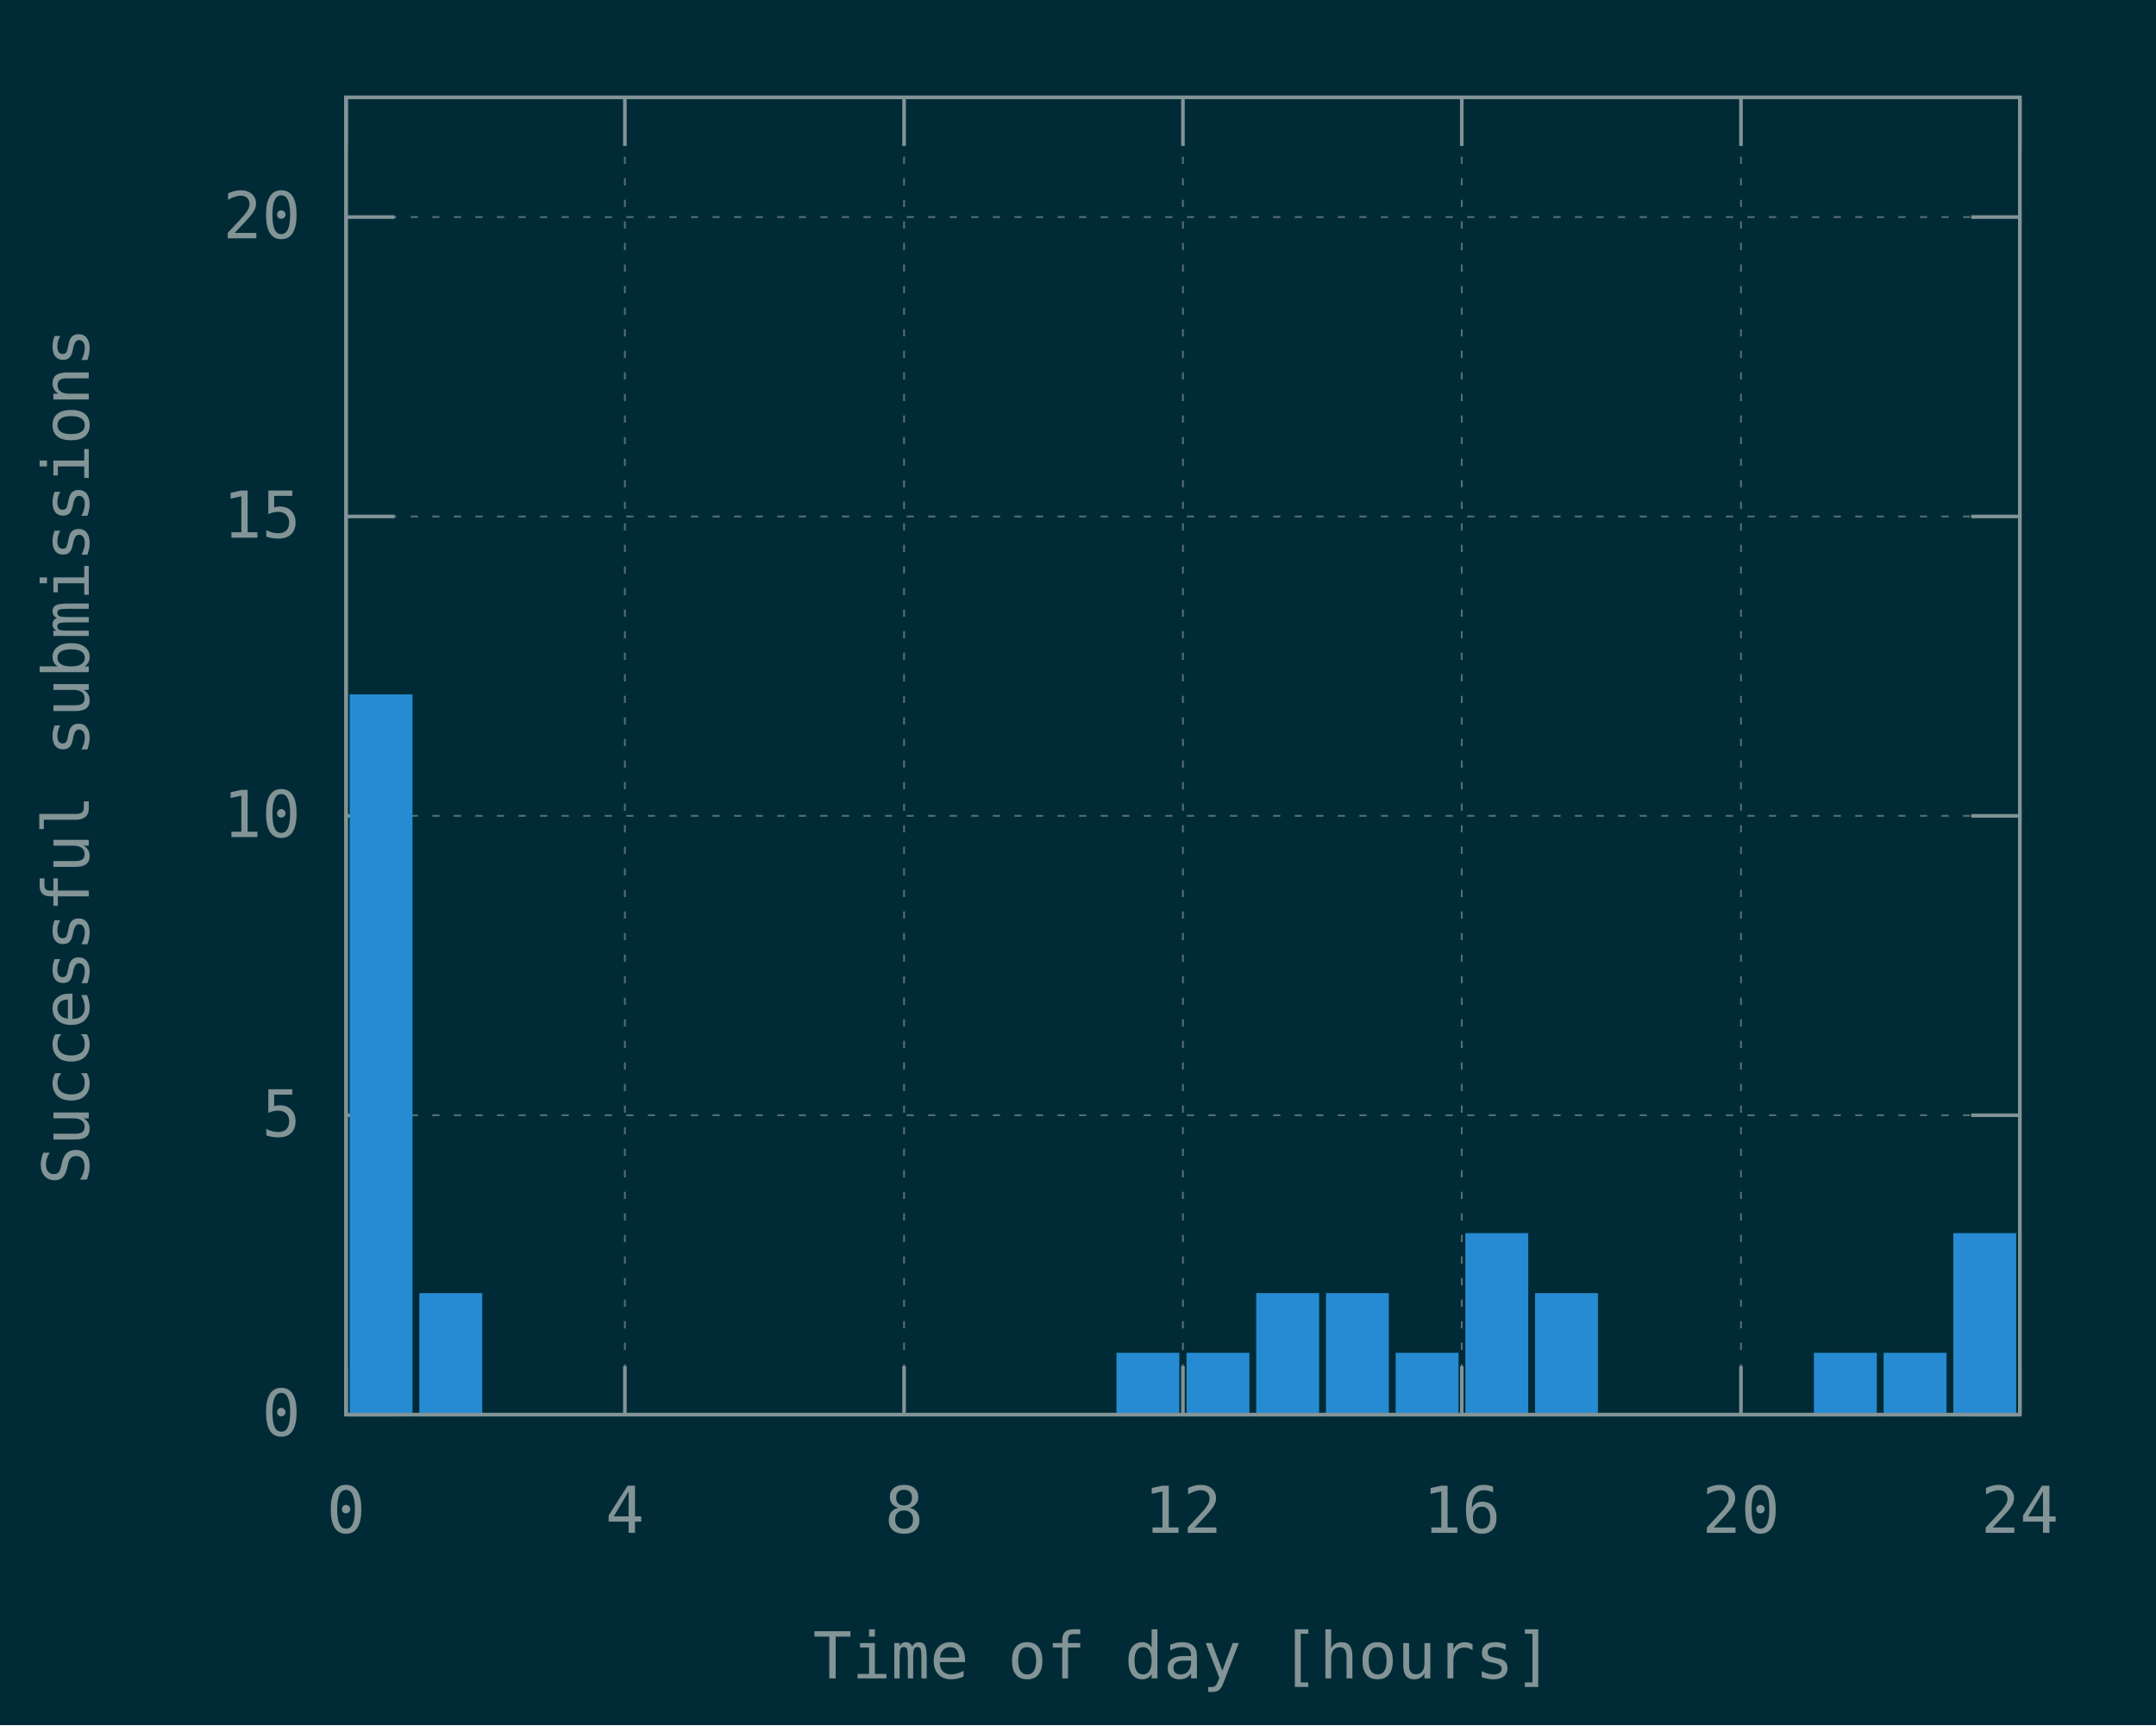
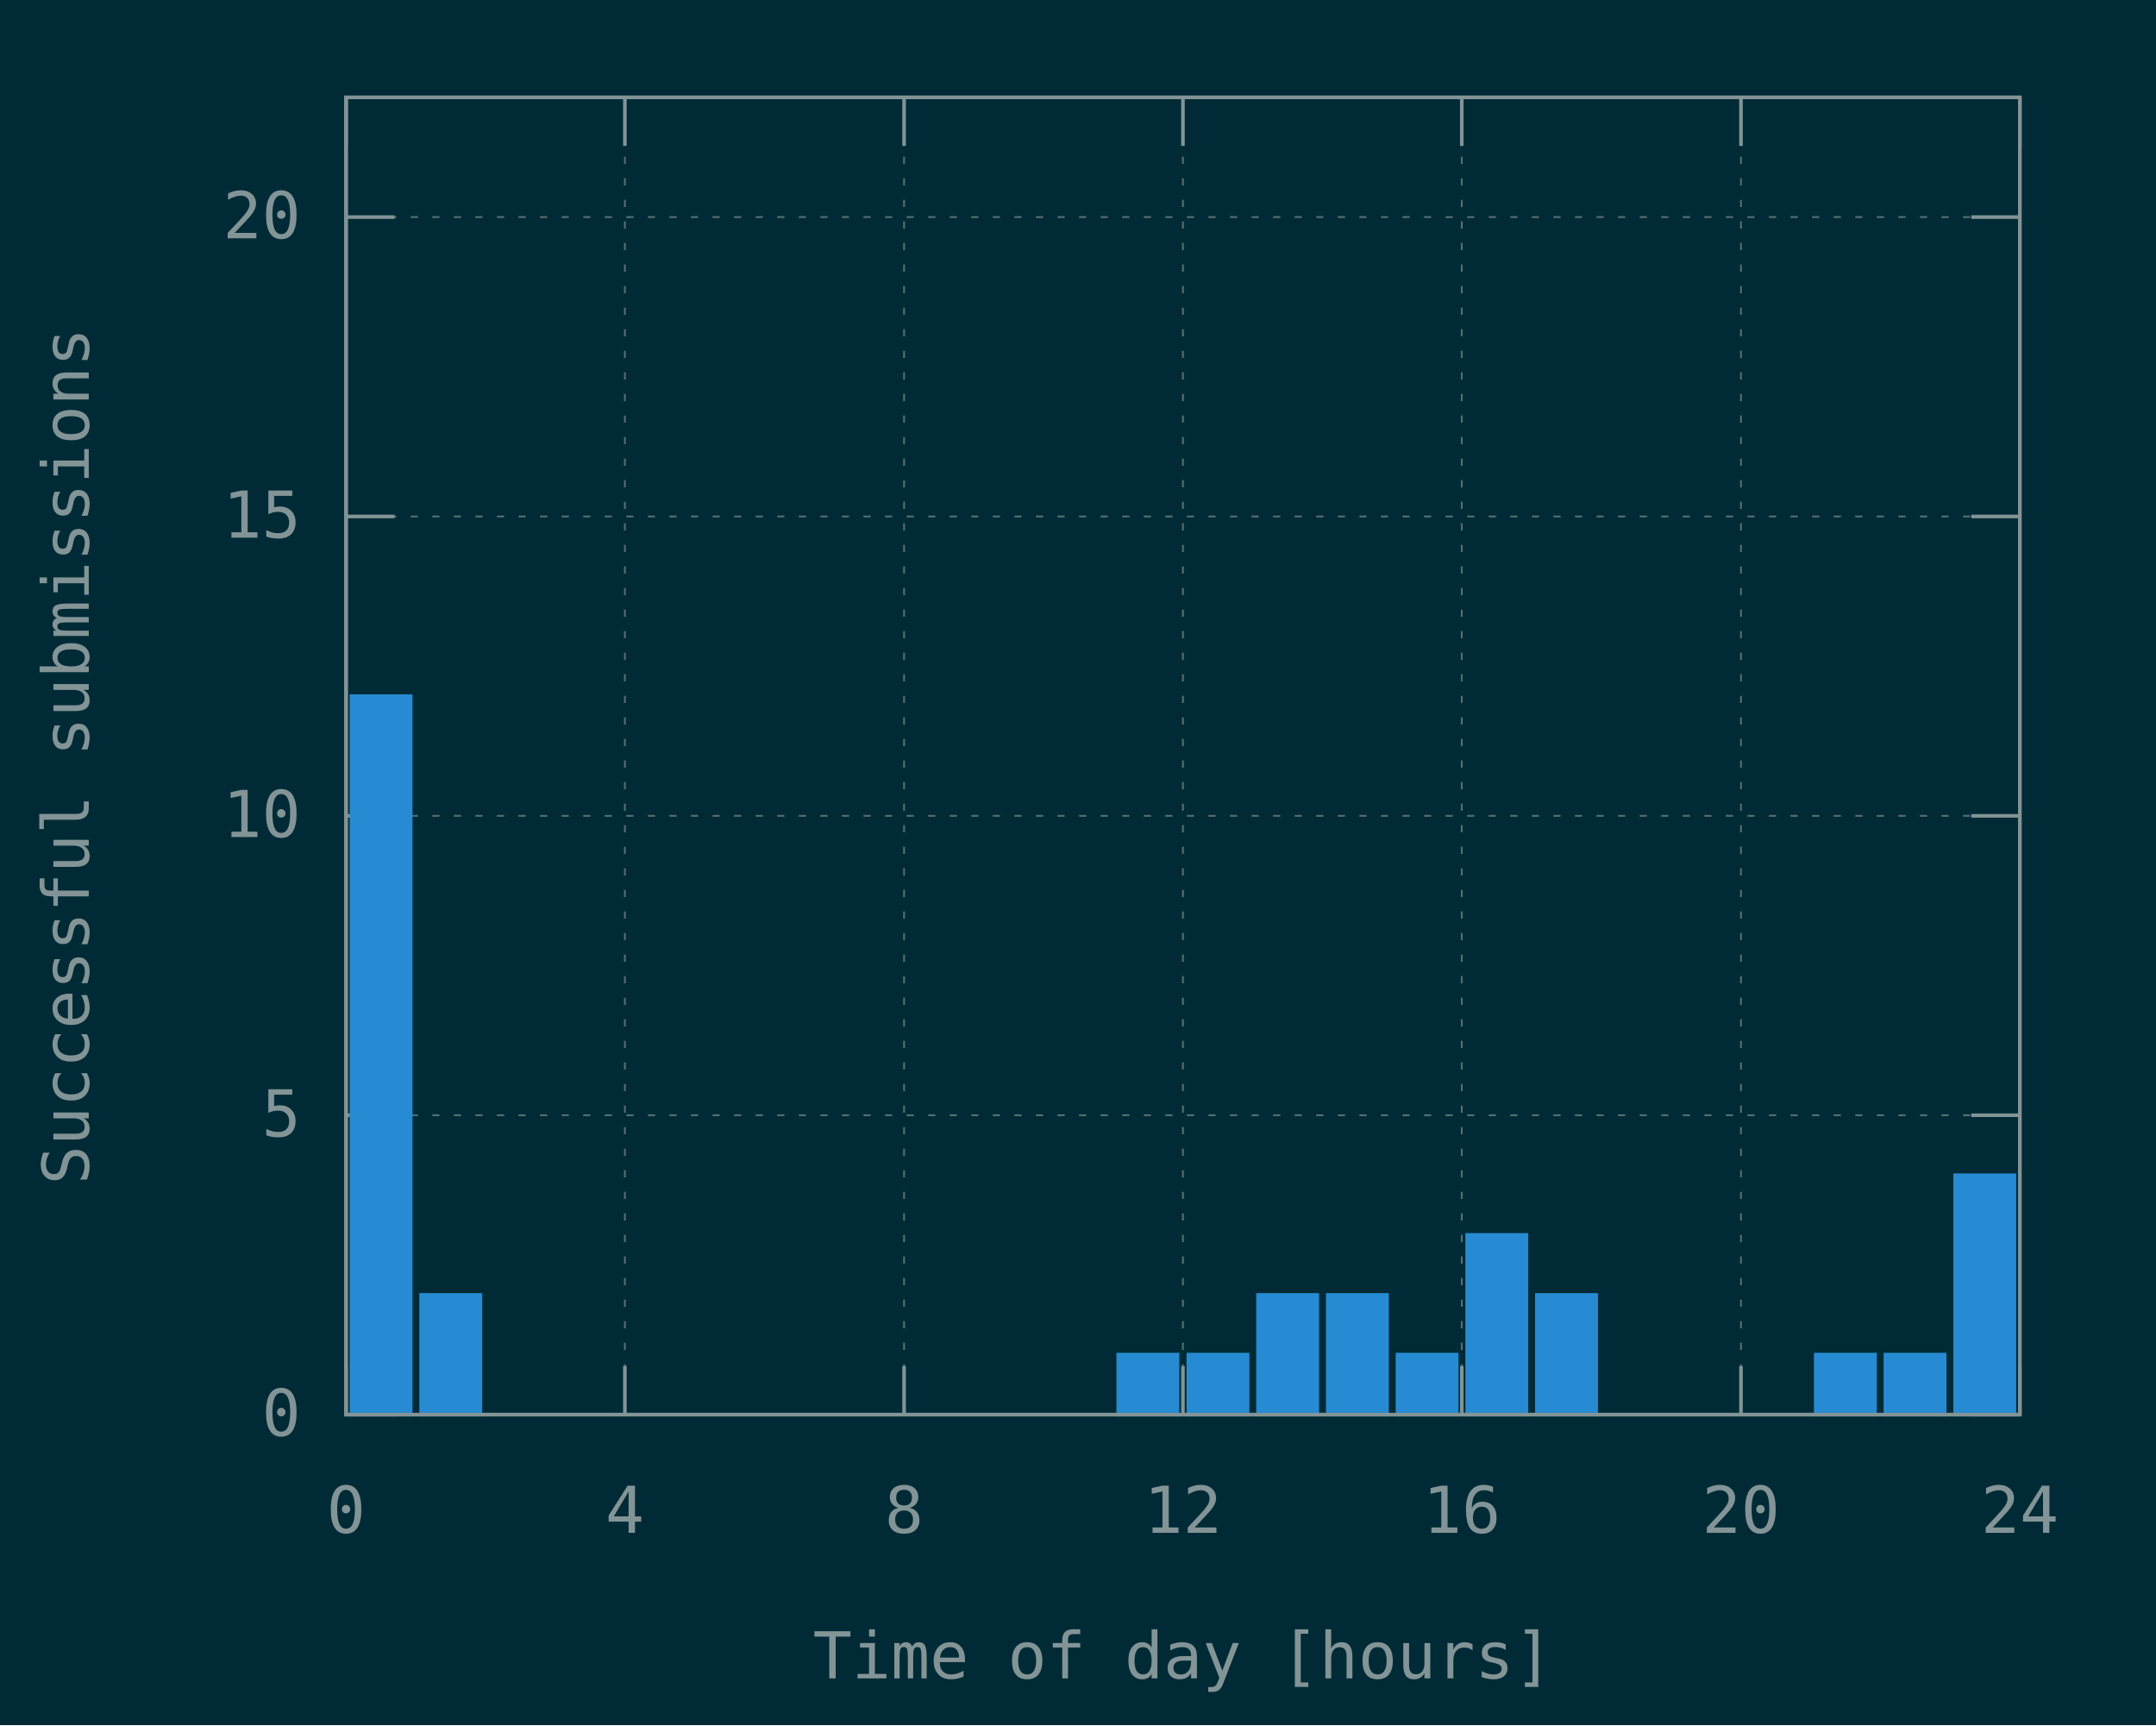
<svg xmlns="http://www.w3.org/2000/svg" xmlns:xlink="http://www.w3.org/1999/xlink" width="600" height="480" viewBox="0 0 600 480">
  <g id="gnuplot_canvas">
    <rect x="0" y="0" width="600" height="480" fill="#002b36" />
    <defs>
      <circle id="gpDot" r="0.5" stroke-width="0.5" stroke="currentColor" />
      <path id="gpPt0" stroke-width="0.148" stroke="currentColor" d="M-1,0 h2 M0,-1 v2" />
      <path id="gpPt1" stroke-width="0.148" stroke="currentColor" d="M-1,-1 L1,1 M1,-1 L-1,1" />
      <path id="gpPt2" stroke-width="0.148" stroke="currentColor" d="M-1,0 L1,0 M0,-1 L0,1 M-1,-1 L1,1 M-1,1 L1,-1" />
      <rect id="gpPt3" stroke-width="0.148" stroke="currentColor" x="-1" y="-1" width="2" height="2" />
      <rect id="gpPt4" stroke-width="0.148" stroke="currentColor" fill="currentColor" x="-1" y="-1" width="2" height="2" />
      <circle id="gpPt5" stroke-width="0.148" stroke="currentColor" cx="0" cy="0" r="1" />
      <use xlink:href="#gpPt5" id="gpPt6" fill="currentColor" stroke="none" />
      <path id="gpPt7" stroke-width="0.148" stroke="currentColor" d="M0,-1.33 L-1.33,0.67 L1.33,0.67 z" />
      <use xlink:href="#gpPt7" id="gpPt8" fill="currentColor" stroke="none" />
      <use xlink:href="#gpPt7" id="gpPt9" stroke="currentColor" transform="rotate(180)" />
      <use xlink:href="#gpPt9" id="gpPt10" fill="currentColor" stroke="none" />
      <use xlink:href="#gpPt3" id="gpPt11" stroke="currentColor" transform="rotate(45)" />
      <use xlink:href="#gpPt11" id="gpPt12" fill="currentColor" stroke="none" />
      <path id="gpPt13" stroke-width="0.148" stroke="currentColor" d="M0,1.330 L1.265,0.411 L0.782,-1.067 L-0.782,-1.076 L-1.265,0.411 z" />
      <use xlink:href="#gpPt13" id="gpPt14" fill="currentColor" stroke="none" />
      <filter id="textbox" filterUnits="objectBoundingBox" x="0" y="0" height="1" width="1">
        <feFlood flood-color="#002B36" flood-opacity="1" result="bgnd" />
        <feComposite in="SourceGraphic" in2="bgnd" operator="atop" />
      </filter>
      <filter id="greybox" filterUnits="objectBoundingBox" x="0" y="0" height="1" width="1">
        <feFlood flood-color="lightgrey" flood-opacity="1" result="grey" />
        <feComposite in="SourceGraphic" in2="grey" operator="atop" />
      </filter>
    </defs>
    <g fill="none" color="#002B36" stroke="currentColor" stroke-width="1.00" stroke-linecap="butt" stroke-linejoin="miter">
</g>
    <g fill="none" color="black" stroke="currentColor" stroke-width="1.00" stroke-linecap="butt" stroke-linejoin="miter">
</g>
    <g fill="none" color="black" stroke="rgb(131, 148, 150)" stroke-width="0.50" stroke-linecap="butt" stroke-linejoin="miter">
</g>
    <g fill="none" color="gray" stroke="currentColor" stroke-width="0.50" stroke-linecap="butt" stroke-linejoin="miter">
      <path stroke="rgb( 88, 110, 117)" stroke-dasharray="2,4" class="gridline" d="M96.3,393.6 L562.1,393.6  " />
    </g>
    <g fill="none" color="gray" stroke="rgb( 88, 110, 117)" stroke-width="1.00" stroke-linecap="butt" stroke-linejoin="miter">
</g>
    <g fill="none" color="black" stroke="currentColor" stroke-width="1.00" stroke-linecap="butt" stroke-linejoin="miter">
      <path stroke="rgb(131, 148, 150)" d="M96.3,393.6 L109.8,393.6 M562.1,393.6 L548.6,393.6  " />
      <g transform="translate(83.7,399.5)" stroke="none" fill="rgb(131,148,150)" font-family="Inconsolata" font-size="18.00" text-anchor="end">
        <text>
          <tspan font-family="Inconsolata"> 0</tspan>
        </text>
      </g>
    </g>
    <g fill="none" color="black" stroke="currentColor" stroke-width="1.00" stroke-linecap="butt" stroke-linejoin="miter">
</g>
    <g fill="none" color="black" stroke="rgb(131, 148, 150)" stroke-width="0.50" stroke-linecap="butt" stroke-linejoin="miter">
</g>
    <g fill="none" color="gray" stroke="currentColor" stroke-width="0.50" stroke-linecap="butt" stroke-linejoin="miter">
      <path stroke="rgb( 88, 110, 117)" stroke-dasharray="2,4" class="gridline" d="M96.3,310.3 L562.1,310.3  " />
    </g>
    <g fill="none" color="gray" stroke="rgb( 88, 110, 117)" stroke-width="1.00" stroke-linecap="butt" stroke-linejoin="miter">
</g>
    <g fill="none" color="black" stroke="currentColor" stroke-width="1.00" stroke-linecap="butt" stroke-linejoin="miter">
      <path stroke="rgb(131, 148, 150)" d="M96.3,310.3 L109.8,310.3 M562.1,310.3 L548.6,310.3  " />
      <g transform="translate(83.7,316.2)" stroke="none" fill="rgb(131,148,150)" font-family="Inconsolata" font-size="18.00" text-anchor="end">
        <text>
          <tspan font-family="Inconsolata"> 5</tspan>
        </text>
      </g>
    </g>
    <g fill="none" color="black" stroke="currentColor" stroke-width="1.00" stroke-linecap="butt" stroke-linejoin="miter">
</g>
    <g fill="none" color="black" stroke="rgb(131, 148, 150)" stroke-width="0.50" stroke-linecap="butt" stroke-linejoin="miter">
</g>
    <g fill="none" color="gray" stroke="currentColor" stroke-width="0.50" stroke-linecap="butt" stroke-linejoin="miter">
      <path stroke="rgb( 88, 110, 117)" stroke-dasharray="2,4" class="gridline" d="M96.3,227.0 L562.1,227.0  " />
    </g>
    <g fill="none" color="gray" stroke="rgb( 88, 110, 117)" stroke-width="1.00" stroke-linecap="butt" stroke-linejoin="miter">
</g>
    <g fill="none" color="black" stroke="currentColor" stroke-width="1.00" stroke-linecap="butt" stroke-linejoin="miter">
      <path stroke="rgb(131, 148, 150)" d="M96.3,227.0 L109.8,227.0 M562.1,227.0 L548.6,227.0  " />
      <g transform="translate(83.7,232.9)" stroke="none" fill="rgb(131,148,150)" font-family="Inconsolata" font-size="18.00" text-anchor="end">
        <text>
          <tspan font-family="Inconsolata"> 10</tspan>
        </text>
      </g>
    </g>
    <g fill="none" color="black" stroke="currentColor" stroke-width="1.00" stroke-linecap="butt" stroke-linejoin="miter">
</g>
    <g fill="none" color="black" stroke="rgb(131, 148, 150)" stroke-width="0.50" stroke-linecap="butt" stroke-linejoin="miter">
</g>
    <g fill="none" color="gray" stroke="currentColor" stroke-width="0.50" stroke-linecap="butt" stroke-linejoin="miter">
      <path stroke="rgb( 88, 110, 117)" stroke-dasharray="2,4" class="gridline" d="M96.3,143.7 L562.1,143.7  " />
    </g>
    <g fill="none" color="gray" stroke="rgb( 88, 110, 117)" stroke-width="1.00" stroke-linecap="butt" stroke-linejoin="miter">
</g>
    <g fill="none" color="black" stroke="currentColor" stroke-width="1.00" stroke-linecap="butt" stroke-linejoin="miter">
      <path stroke="rgb(131, 148, 150)" d="M96.3,143.7 L109.8,143.7 M562.1,143.7 L548.6,143.7  " />
      <g transform="translate(83.7,149.6)" stroke="none" fill="rgb(131,148,150)" font-family="Inconsolata" font-size="18.00" text-anchor="end">
        <text>
          <tspan font-family="Inconsolata"> 15</tspan>
        </text>
      </g>
    </g>
    <g fill="none" color="black" stroke="currentColor" stroke-width="1.00" stroke-linecap="butt" stroke-linejoin="miter">
</g>
    <g fill="none" color="black" stroke="rgb(131, 148, 150)" stroke-width="0.50" stroke-linecap="butt" stroke-linejoin="miter">
</g>
    <g fill="none" color="gray" stroke="currentColor" stroke-width="0.50" stroke-linecap="butt" stroke-linejoin="miter">
      <path stroke="rgb( 88, 110, 117)" stroke-dasharray="2,4" class="gridline" d="M96.3,60.4 L562.1,60.4  " />
    </g>
    <g fill="none" color="gray" stroke="rgb( 88, 110, 117)" stroke-width="1.00" stroke-linecap="butt" stroke-linejoin="miter">
</g>
    <g fill="none" color="black" stroke="currentColor" stroke-width="1.00" stroke-linecap="butt" stroke-linejoin="miter">
      <path stroke="rgb(131, 148, 150)" d="M96.3,60.4 L109.8,60.4 M562.1,60.4 L548.6,60.4  " />
      <g transform="translate(83.7,66.3)" stroke="none" fill="rgb(131,148,150)" font-family="Inconsolata" font-size="18.00" text-anchor="end">
        <text>
          <tspan font-family="Inconsolata"> 20</tspan>
        </text>
      </g>
    </g>
    <g fill="none" color="black" stroke="currentColor" stroke-width="1.00" stroke-linecap="butt" stroke-linejoin="miter">
</g>
    <g fill="none" color="black" stroke="rgb(131, 148, 150)" stroke-width="0.50" stroke-linecap="butt" stroke-linejoin="miter">
</g>
    <g fill="none" color="gray" stroke="currentColor" stroke-width="0.50" stroke-linecap="butt" stroke-linejoin="miter">
      <path stroke="rgb( 88, 110, 117)" stroke-dasharray="2,4" class="gridline" d="M96.3,393.6 L96.3,27.1  " />
    </g>
    <g fill="none" color="gray" stroke="rgb( 88, 110, 117)" stroke-width="1.00" stroke-linecap="butt" stroke-linejoin="miter">
</g>
    <g fill="none" color="black" stroke="currentColor" stroke-width="1.00" stroke-linecap="butt" stroke-linejoin="miter">
      <path stroke="rgb(131, 148, 150)" d="M96.3,393.6 L96.3,380.1 M96.3,27.1 L96.3,40.6  " />
      <g transform="translate(96.3,426.5)" stroke="none" fill="rgb(131,148,150)" font-family="Inconsolata" font-size="18.00" text-anchor="middle">
        <text>
          <tspan font-family="Inconsolata"> 0</tspan>
        </text>
      </g>
    </g>
    <g fill="none" color="black" stroke="currentColor" stroke-width="1.00" stroke-linecap="butt" stroke-linejoin="miter">
</g>
    <g fill="none" color="black" stroke="rgb(131, 148, 150)" stroke-width="0.50" stroke-linecap="butt" stroke-linejoin="miter">
</g>
    <g fill="none" color="gray" stroke="currentColor" stroke-width="0.50" stroke-linecap="butt" stroke-linejoin="miter">
      <path stroke="rgb( 88, 110, 117)" stroke-dasharray="2,4" class="gridline" d="M173.9,393.6 L173.9,27.1  " />
    </g>
    <g fill="none" color="gray" stroke="rgb( 88, 110, 117)" stroke-width="1.00" stroke-linecap="butt" stroke-linejoin="miter">
</g>
    <g fill="none" color="black" stroke="currentColor" stroke-width="1.00" stroke-linecap="butt" stroke-linejoin="miter">
      <path stroke="rgb(131, 148, 150)" d="M173.9,393.6 L173.9,380.1 M173.9,27.1 L173.9,40.6  " />
      <g transform="translate(173.9,426.5)" stroke="none" fill="rgb(131,148,150)" font-family="Inconsolata" font-size="18.00" text-anchor="middle">
        <text>
          <tspan font-family="Inconsolata"> 4</tspan>
        </text>
      </g>
    </g>
    <g fill="none" color="black" stroke="currentColor" stroke-width="1.00" stroke-linecap="butt" stroke-linejoin="miter">
</g>
    <g fill="none" color="black" stroke="rgb(131, 148, 150)" stroke-width="0.50" stroke-linecap="butt" stroke-linejoin="miter">
</g>
    <g fill="none" color="gray" stroke="currentColor" stroke-width="0.50" stroke-linecap="butt" stroke-linejoin="miter">
      <path stroke="rgb( 88, 110, 117)" stroke-dasharray="2,4" class="gridline" d="M251.6,393.6 L251.6,27.1  " />
    </g>
    <g fill="none" color="gray" stroke="rgb( 88, 110, 117)" stroke-width="1.00" stroke-linecap="butt" stroke-linejoin="miter">
</g>
    <g fill="none" color="black" stroke="currentColor" stroke-width="1.00" stroke-linecap="butt" stroke-linejoin="miter">
      <path stroke="rgb(131, 148, 150)" d="M251.6,393.6 L251.6,380.1 M251.6,27.1 L251.6,40.6  " />
      <g transform="translate(251.6,426.5)" stroke="none" fill="rgb(131,148,150)" font-family="Inconsolata" font-size="18.00" text-anchor="middle">
        <text>
          <tspan font-family="Inconsolata"> 8</tspan>
        </text>
      </g>
    </g>
    <g fill="none" color="black" stroke="currentColor" stroke-width="1.00" stroke-linecap="butt" stroke-linejoin="miter">
</g>
    <g fill="none" color="black" stroke="rgb(131, 148, 150)" stroke-width="0.50" stroke-linecap="butt" stroke-linejoin="miter">
</g>
    <g fill="none" color="gray" stroke="currentColor" stroke-width="0.50" stroke-linecap="butt" stroke-linejoin="miter">
      <path stroke="rgb( 88, 110, 117)" stroke-dasharray="2,4" class="gridline" d="M329.2,393.6 L329.2,27.1  " />
    </g>
    <g fill="none" color="gray" stroke="rgb( 88, 110, 117)" stroke-width="1.00" stroke-linecap="butt" stroke-linejoin="miter">
</g>
    <g fill="none" color="black" stroke="currentColor" stroke-width="1.00" stroke-linecap="butt" stroke-linejoin="miter">
      <path stroke="rgb(131, 148, 150)" d="M329.2,393.6 L329.2,380.1 M329.2,27.1 L329.2,40.6  " />
      <g transform="translate(329.2,426.5)" stroke="none" fill="rgb(131,148,150)" font-family="Inconsolata" font-size="18.00" text-anchor="middle">
        <text>
          <tspan font-family="Inconsolata"> 12</tspan>
        </text>
      </g>
    </g>
    <g fill="none" color="black" stroke="currentColor" stroke-width="1.00" stroke-linecap="butt" stroke-linejoin="miter">
</g>
    <g fill="none" color="black" stroke="rgb(131, 148, 150)" stroke-width="0.50" stroke-linecap="butt" stroke-linejoin="miter">
</g>
    <g fill="none" color="gray" stroke="currentColor" stroke-width="0.50" stroke-linecap="butt" stroke-linejoin="miter">
      <path stroke="rgb( 88, 110, 117)" stroke-dasharray="2,4" class="gridline" d="M406.8,393.6 L406.8,27.1  " />
    </g>
    <g fill="none" color="gray" stroke="rgb( 88, 110, 117)" stroke-width="1.00" stroke-linecap="butt" stroke-linejoin="miter">
</g>
    <g fill="none" color="black" stroke="currentColor" stroke-width="1.00" stroke-linecap="butt" stroke-linejoin="miter">
      <path stroke="rgb(131, 148, 150)" d="M406.8,393.6 L406.8,380.1 M406.8,27.1 L406.8,40.6  " />
      <g transform="translate(406.8,426.5)" stroke="none" fill="rgb(131,148,150)" font-family="Inconsolata" font-size="18.00" text-anchor="middle">
        <text>
          <tspan font-family="Inconsolata"> 16</tspan>
        </text>
      </g>
    </g>
    <g fill="none" color="black" stroke="currentColor" stroke-width="1.00" stroke-linecap="butt" stroke-linejoin="miter">
</g>
    <g fill="none" color="black" stroke="rgb(131, 148, 150)" stroke-width="0.50" stroke-linecap="butt" stroke-linejoin="miter">
</g>
    <g fill="none" color="gray" stroke="currentColor" stroke-width="0.50" stroke-linecap="butt" stroke-linejoin="miter">
      <path stroke="rgb( 88, 110, 117)" stroke-dasharray="2,4" class="gridline" d="M484.5,393.6 L484.5,40.6 L484.5,27.1  " />
    </g>
    <g fill="none" color="gray" stroke="rgb( 88, 110, 117)" stroke-width="1.00" stroke-linecap="butt" stroke-linejoin="miter">
</g>
    <g fill="none" color="black" stroke="currentColor" stroke-width="1.00" stroke-linecap="butt" stroke-linejoin="miter">
      <path stroke="rgb(131, 148, 150)" d="M484.5,393.6 L484.5,380.1 M484.5,27.1 L484.5,40.6  " />
      <g transform="translate(484.5,426.5)" stroke="none" fill="rgb(131,148,150)" font-family="Inconsolata" font-size="18.00" text-anchor="middle">
        <text>
          <tspan font-family="Inconsolata"> 20</tspan>
        </text>
      </g>
    </g>
    <g fill="none" color="black" stroke="currentColor" stroke-width="1.00" stroke-linecap="butt" stroke-linejoin="miter">
</g>
    <g fill="none" color="black" stroke="rgb(131, 148, 150)" stroke-width="0.50" stroke-linecap="butt" stroke-linejoin="miter">
</g>
    <g fill="none" color="gray" stroke="currentColor" stroke-width="0.50" stroke-linecap="butt" stroke-linejoin="miter">
      <path stroke="rgb( 88, 110, 117)" stroke-dasharray="2,4" class="gridline" d="M562.1,393.6 L562.1,27.1  " />
    </g>
    <g fill="none" color="gray" stroke="rgb( 88, 110, 117)" stroke-width="1.00" stroke-linecap="butt" stroke-linejoin="miter">
</g>
    <g fill="none" color="black" stroke="currentColor" stroke-width="1.00" stroke-linecap="butt" stroke-linejoin="miter">
      <path stroke="rgb(131, 148, 150)" d="M562.1,393.6 L562.1,380.1 M562.1,27.1 L562.1,40.6  " />
      <g transform="translate(562.1,426.5)" stroke="none" fill="rgb(131,148,150)" font-family="Inconsolata" font-size="18.00" text-anchor="middle">
        <text>
          <tspan font-family="Inconsolata"> 24</tspan>
        </text>
      </g>
    </g>
    <g fill="none" color="black" stroke="currentColor" stroke-width="1.00" stroke-linecap="butt" stroke-linejoin="miter">
</g>
    <g fill="none" color="black" stroke="currentColor" stroke-width="1.00" stroke-linecap="butt" stroke-linejoin="miter">
      <path stroke="rgb(131, 148, 150)" d="M96.3,27.1 L96.3,393.6 L562.1,393.6 L562.1,27.1 L96.3,27.1 Z  " />
    </g>
    <g fill="none" color="black" stroke="currentColor" stroke-width="1.00" stroke-linecap="butt" stroke-linejoin="miter">
      <g transform="translate(24.7,210.4) rotate(270)" stroke="none" fill="rgb(131,148,150)" font-family="Inconsolata" font-size="18.00" text-anchor="middle">
        <text>
          <tspan font-family="Inconsolata">Successful submissions</tspan>
        </text>
      </g>
    </g>
    <g fill="none" color="black" stroke="currentColor" stroke-width="1.00" stroke-linecap="butt" stroke-linejoin="miter">
      <g transform="translate(329.2,467.0)" stroke="none" fill="rgb(131,148,150)" font-family="Inconsolata" font-size="18.00" text-anchor="middle">
        <text>
          <tspan font-family="Inconsolata">Time of day [hours]</tspan>
        </text>
      </g>
    </g>
    <g fill="none" color="black" stroke="currentColor" stroke-width="1.00" stroke-linecap="butt" stroke-linejoin="miter">
</g>
    <g id="gnuplot_plot_1">
      <g fill="none" color="black" stroke="currentColor" stroke-width="1.00" stroke-linecap="butt" stroke-linejoin="miter">
        <g stroke="none" shape-rendering="crispEdges">
          <polygon fill="rgb( 38, 139, 210)" points="97.8,393.6 114.4,393.6 114.4,193.6 97.8,193.6 " />
        </g>
        <path stroke="rgb( 38, 139, 210)" d="M97.8,393.6 L97.8,193.7 L114.3,193.7 L114.3,393.6 L97.8,393.6 Z  " />
        <g stroke="none" shape-rendering="crispEdges">
          <polygon fill="rgb( 38, 139, 210)" points="117.2,393.6 133.8,393.6 133.8,360.2 117.2,360.2 " />
        </g>
        <path stroke="rgb( 38, 139, 210)" d="M117.2,393.6 L117.2,360.3 L133.7,360.3 L133.7,393.6 L117.2,393.6 Z  " />
        <g stroke="none" shape-rendering="crispEdges">
          <polygon fill="rgb( 38, 139, 210)" points="311.2,393.6 327.8,393.6 327.8,376.8 311.2,376.8 " />
        </g>
        <path stroke="rgb( 38, 139, 210)" d="M311.2,393.6 L311.2,376.9 L327.7,376.9 L327.7,393.6 L311.2,393.6 Z  " />
        <g stroke="none" shape-rendering="crispEdges">
          <polygon fill="rgb( 38, 139, 210)" points="330.7,393.6 347.3,393.6 347.3,376.8 330.7,376.8 " />
        </g>
        <path stroke="rgb( 38, 139, 210)" d="M330.7,393.6 L330.7,376.9 L347.2,376.9 L347.2,393.6 L330.7,393.6 Z  " />
        <g stroke="none" shape-rendering="crispEdges">
          <polygon fill="rgb( 38, 139, 210)" points="350.1,393.6 366.7,393.6 366.7,360.2 350.1,360.2 " />
        </g>
        <path stroke="rgb( 38, 139, 210)" d="M350.1,393.6 L350.1,360.3 L366.6,360.3 L366.6,393.6 L350.1,393.6 Z  " />
        <g stroke="none" shape-rendering="crispEdges">
          <polygon fill="rgb( 38, 139, 210)" points="369.5,393.6 386.1,393.6 386.1,360.2 369.5,360.2 " />
        </g>
        <path stroke="rgb( 38, 139, 210)" d="M369.5,393.6 L369.5,360.3 L386.0,360.3 L386.0,393.6 L369.5,393.6 Z  " />
        <g stroke="none" shape-rendering="crispEdges">
          <polygon fill="rgb( 38, 139, 210)" points="388.9,393.6 405.5,393.6 405.5,376.8 388.9,376.8 " />
        </g>
        <path stroke="rgb( 38, 139, 210)" d="M388.9,393.6 L388.9,376.9 L405.4,376.9 L405.4,393.6 L388.9,393.6 Z  " />
        <g stroke="none" shape-rendering="crispEdges">
          <polygon fill="rgb( 38, 139, 210)" points="408.3,393.6 424.9,393.6 424.9,343.5 408.3,343.5 " />
        </g>
        <path stroke="rgb( 38, 139, 210)" d="M408.3,393.6 L408.3,343.6 L424.8,343.6 L424.8,393.6 L408.3,393.6 Z  " />
        <g stroke="none" shape-rendering="crispEdges">
          <polygon fill="rgb( 38, 139, 210)" points="427.7,393.6 444.3,393.6 444.3,360.2 427.7,360.2 " />
        </g>
        <path stroke="rgb( 38, 139, 210)" d="M427.7,393.6 L427.7,360.3 L444.2,360.3 L444.2,393.6 L427.7,393.6 Z  " />
        <g stroke="none" shape-rendering="crispEdges">
          <polygon fill="rgb( 38, 139, 210)" points="505.3,393.6 521.9,393.6 521.9,376.8 505.3,376.8 " />
        </g>
        <path stroke="rgb( 38, 139, 210)" d="M505.3,393.6 L505.3,376.9 L521.8,376.9 L521.8,393.6 L505.3,393.6 Z  " />
        <g stroke="none" shape-rendering="crispEdges">
          <polygon fill="rgb( 38, 139, 210)" points="524.7,393.6 541.3,393.6 541.3,376.8 524.7,376.8 " />
        </g>
        <path stroke="rgb( 38, 139, 210)" d="M524.7,393.6 L524.7,376.9 L541.2,376.9 L541.2,393.6 L524.7,393.6 Z  " />
        <g stroke="none" shape-rendering="crispEdges">
-           <polygon fill="rgb( 38, 139, 210)" points="544.1,393.6 560.7,393.6 560.7,343.5 544.1,343.5 " />
-         </g>
-         <path stroke="rgb( 38, 139, 210)" d="M544.1,393.6 L544.1,343.6 L560.6,343.6 L560.6,393.6 L544.1,393.6 Z  " />
+           <polygon fill="rgb( 38, 139, 210)" points="544.1,393.6 560.7,393.6 560.7,326.9 544.1,326.9 " />
+         </g>
+         <path stroke="rgb( 38, 139, 210)" d="M544.1,393.6 L544.1,327.0 L560.6,327.0 L560.6,393.6 L544.1,393.6 Z  " />
      </g>
    </g>
    <g fill="none" color="#002B36" stroke="rgb( 38, 139, 210)" stroke-width="2.00" stroke-linecap="butt" stroke-linejoin="miter">
</g>
    <g fill="none" color="black" stroke="currentColor" stroke-width="2.00" stroke-linecap="butt" stroke-linejoin="miter">
</g>
    <g fill="none" color="black" stroke="black" stroke-width="1.00" stroke-linecap="butt" stroke-linejoin="miter">
</g>
    <g fill="none" color="black" stroke="currentColor" stroke-width="1.00" stroke-linecap="butt" stroke-linejoin="miter">
      <path stroke="rgb(131, 148, 150)" d="M96.3,27.1 L96.3,393.6 L562.1,393.6 L562.1,27.1 L96.3,27.1 Z  " />
    </g>
    <g fill="none" color="black" stroke="currentColor" stroke-width="1.00" stroke-linecap="butt" stroke-linejoin="miter">
</g>
  </g>
</svg>
